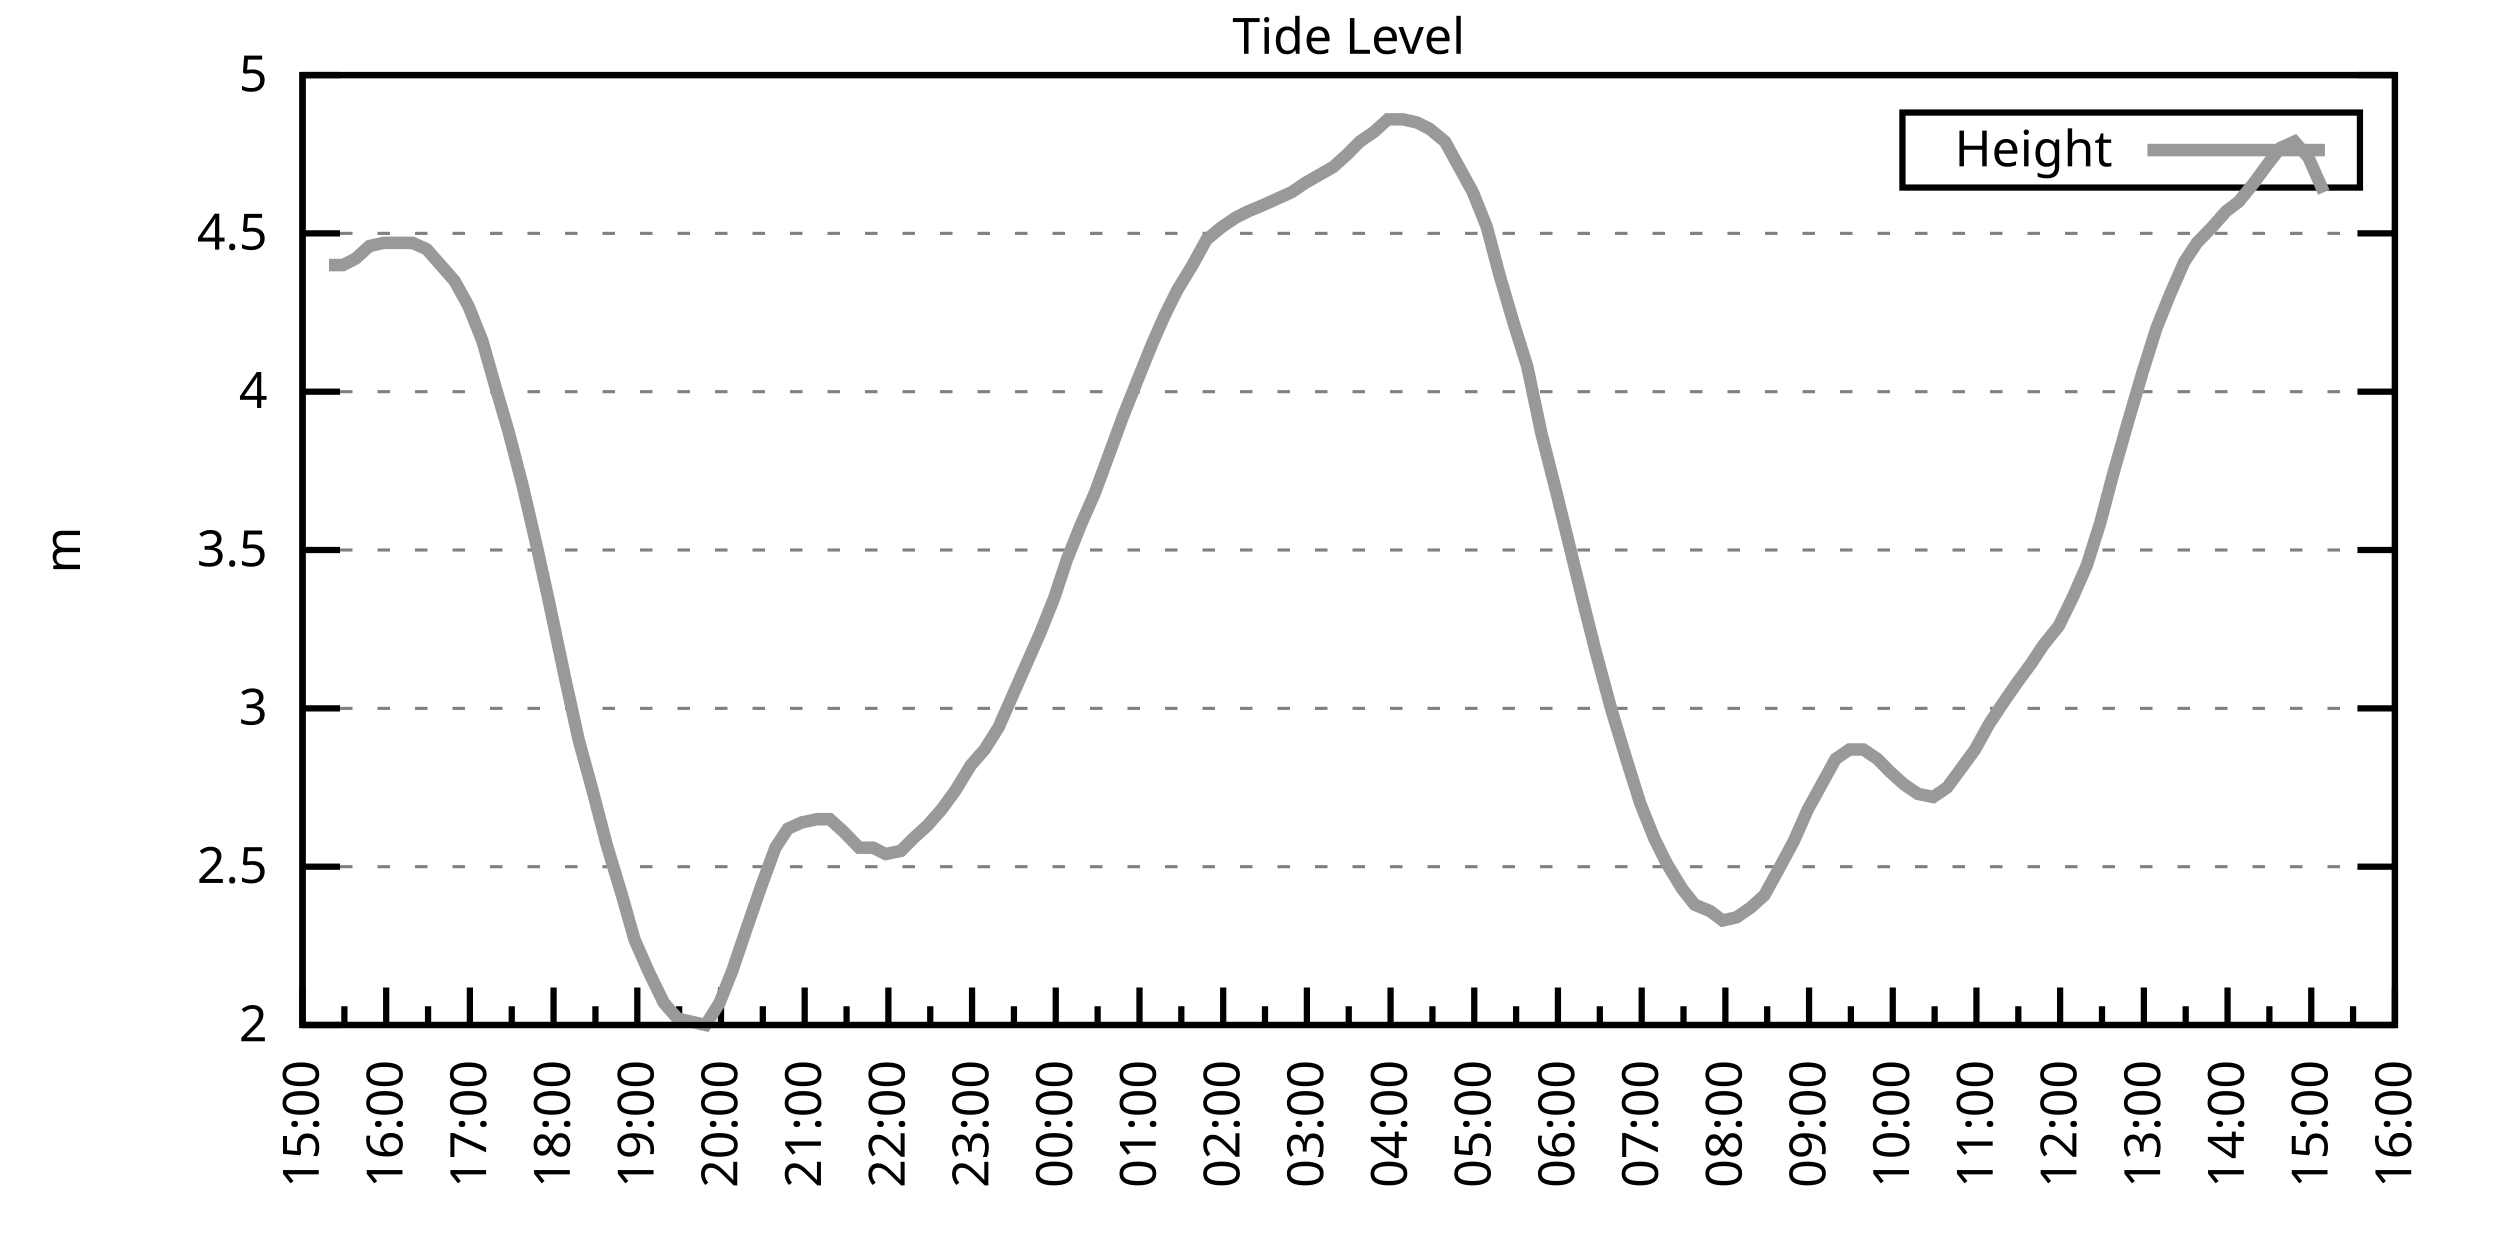
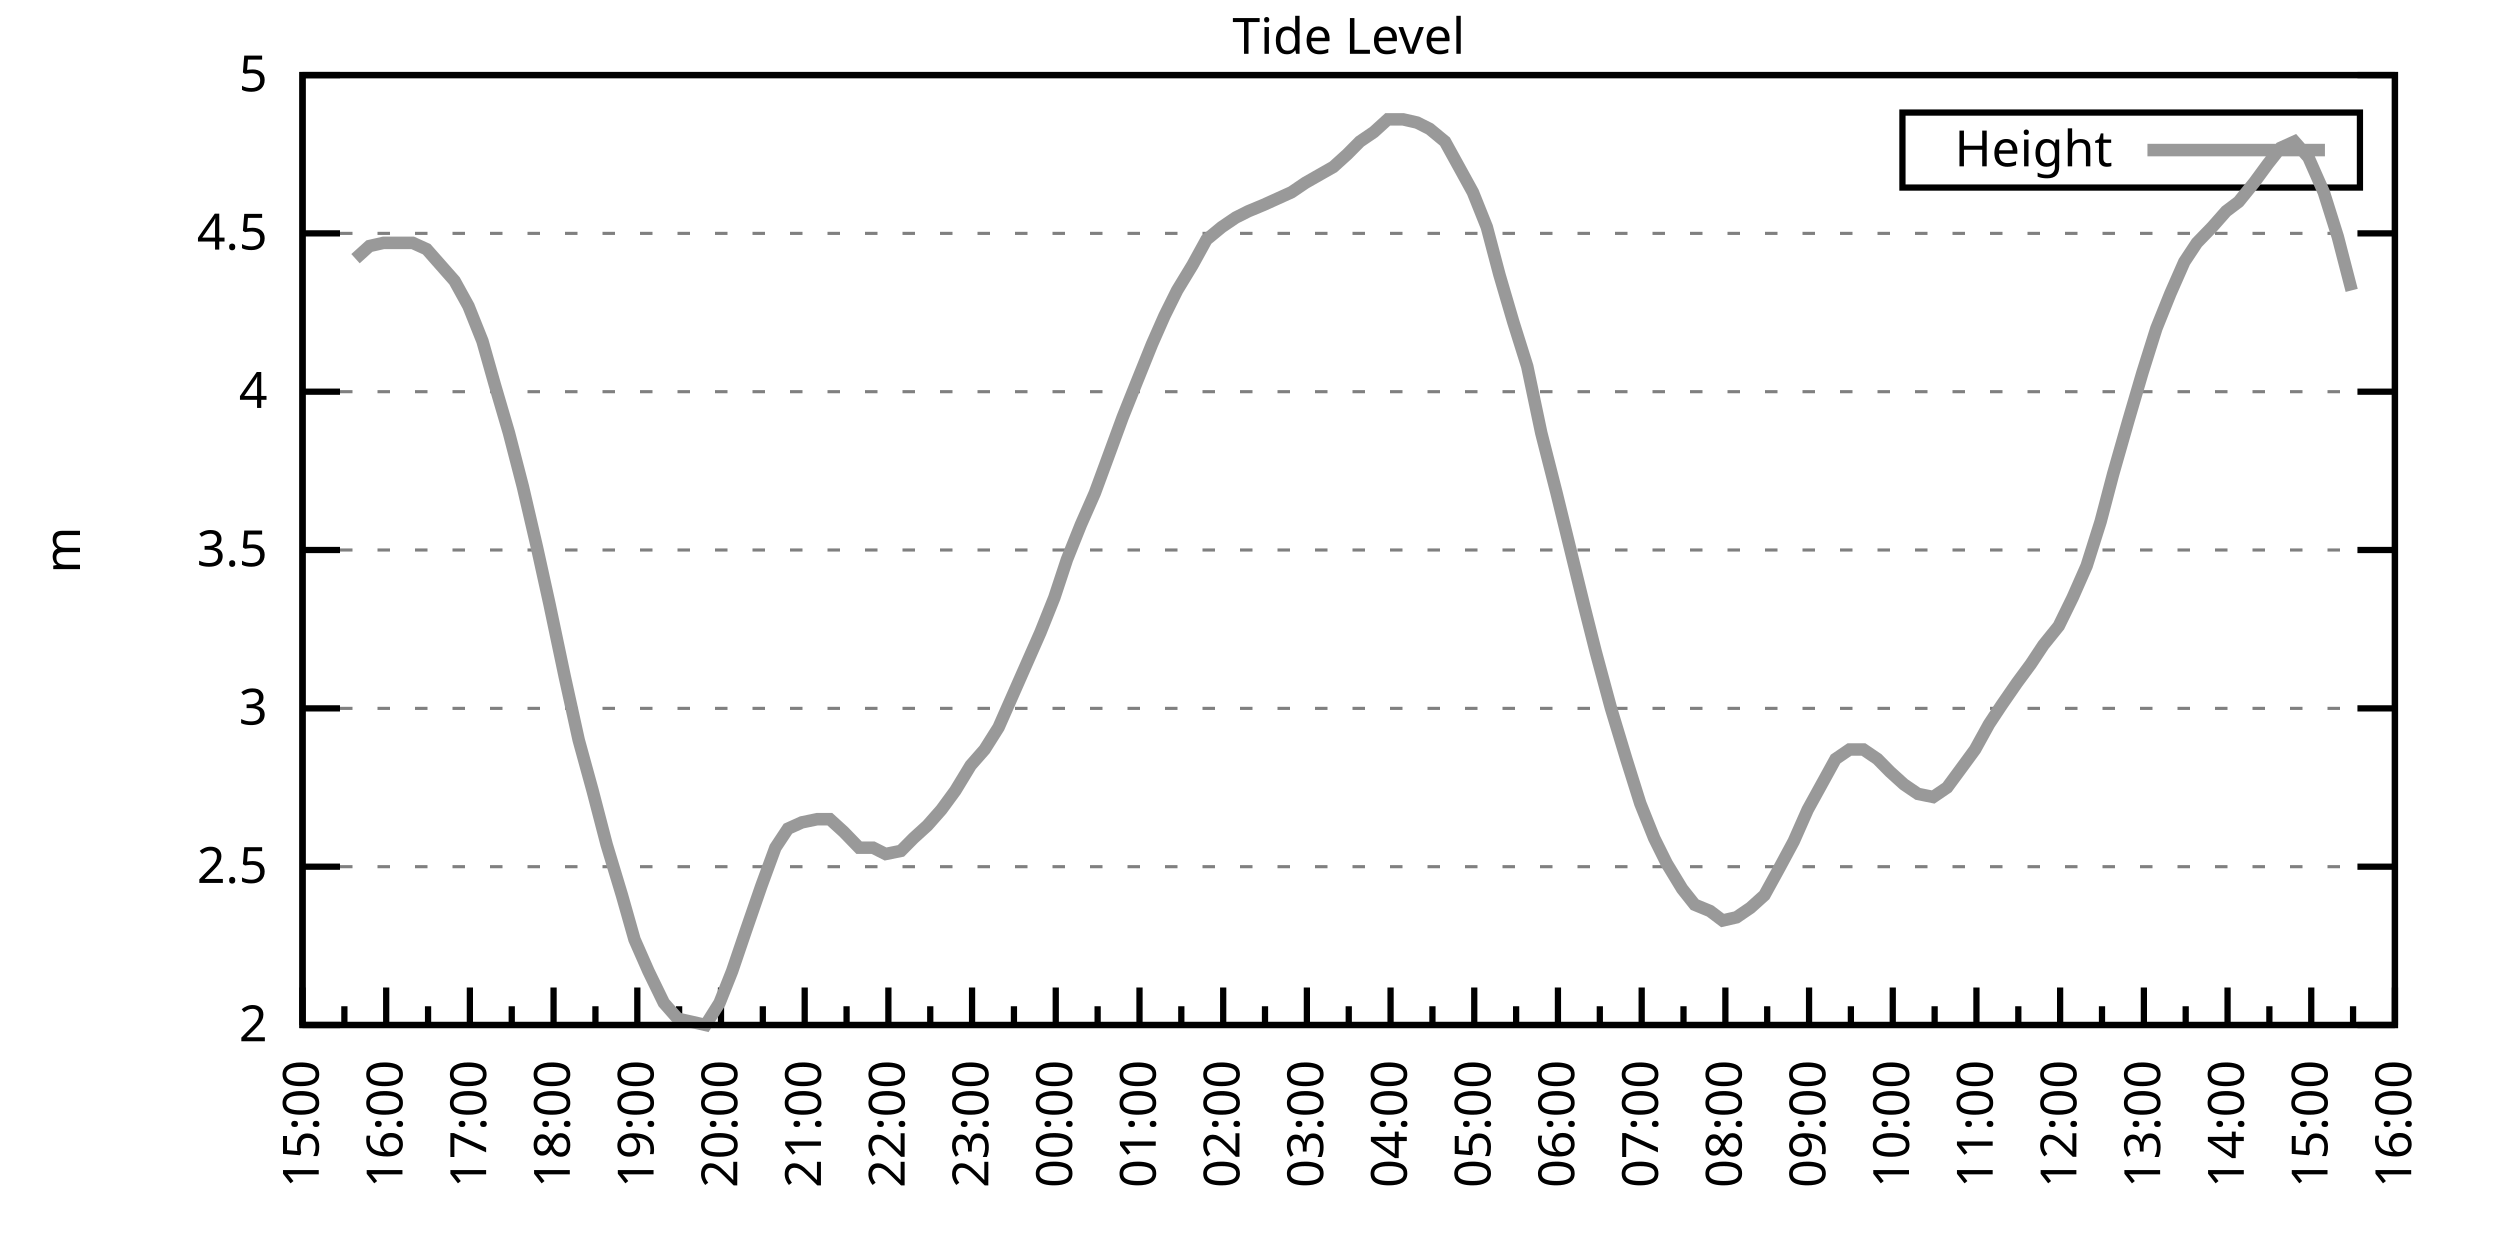
<svg xmlns="http://www.w3.org/2000/svg" xmlns:xlink="http://www.w3.org/1999/xlink" width="400" height="200" viewBox="0 0 400 200">
  <g id="gnuplot_canvas">
    <rect x="0" y="0" width="400" height="200" fill="none" />
    <defs>
      <circle id="gpDot" r="0.5" stroke-width="0.5" stroke="currentColor" />
      <path id="gpPt0" stroke-width="0.333" stroke="currentColor" d="M-1,0 h2 M0,-1 v2" />
      <path id="gpPt1" stroke-width="0.333" stroke="currentColor" d="M-1,-1 L1,1 M1,-1 L-1,1" />
      <path id="gpPt2" stroke-width="0.333" stroke="currentColor" d="M-1,0 L1,0 M0,-1 L0,1 M-1,-1 L1,1 M-1,1 L1,-1" />
      <rect id="gpPt3" stroke-width="0.333" stroke="currentColor" x="-1" y="-1" width="2" height="2" />
      <rect id="gpPt4" stroke-width="0.333" stroke="currentColor" fill="currentColor" x="-1" y="-1" width="2" height="2" />
      <circle id="gpPt5" stroke-width="0.333" stroke="currentColor" cx="0" cy="0" r="1" />
      <use xlink:href="#gpPt5" id="gpPt6" fill="currentColor" stroke="none" />
      <path id="gpPt7" stroke-width="0.333" stroke="currentColor" d="M0,-1.33 L-1.33,0.67 L1.33,0.67 z" />
      <use xlink:href="#gpPt7" id="gpPt8" fill="currentColor" stroke="none" />
      <use xlink:href="#gpPt7" id="gpPt9" stroke="currentColor" transform="rotate(180)" />
      <use xlink:href="#gpPt9" id="gpPt10" fill="currentColor" stroke="none" />
      <use xlink:href="#gpPt3" id="gpPt11" stroke="currentColor" transform="rotate(45)" />
      <use xlink:href="#gpPt11" id="gpPt12" fill="currentColor" stroke="none" />
      <path id="gpPt13" stroke-width="0.333" stroke="currentColor" d="M0,1.330 L1.265,0.411 L0.782,-1.067 L-0.782,-1.076 L-1.265,0.411 z" />
      <use xlink:href="#gpPt13" id="gpPt14" fill="currentColor" stroke="none" />
      <filter id="textbox" filterUnits="objectBoundingBox" x="0" y="0" height="1" width="1">
        <feFlood flood-color="white" flood-opacity="1" result="bgnd" />
        <feComposite in="SourceGraphic" in2="bgnd" operator="atop" />
      </filter>
      <filter id="greybox" filterUnits="objectBoundingBox" x="0" y="0" height="1" width="1">
        <feFlood flood-color="lightgrey" flood-opacity="1" result="grey" />
        <feComposite in="SourceGraphic" in2="grey" operator="atop" />
      </filter>
    </defs>
    <g fill="none" color="white" stroke="currentColor" stroke-width="1.00" stroke-linecap="butt" stroke-linejoin="miter">
</g>
    <g fill="none" color="black" stroke="currentColor" stroke-width="1.00" stroke-linecap="butt" stroke-linejoin="miter">
      <g stroke="none" shape-rendering="crispEdges">
        <polygon fill="rgb(255, 255, 255)" points="48.40,164.00 383.18,164.00 383.18,12.02 48.40,12.02 " />
      </g>
    </g>
    <g fill="none" color="black" stroke="currentColor" stroke-width="1.00" stroke-linecap="butt" stroke-linejoin="miter">
</g>
    <g fill="none" color="black" stroke="black" stroke-width="0.50" stroke-linecap="butt" stroke-linejoin="miter">
</g>
    <g fill="none" color="gray" stroke="currentColor" stroke-width="0.50" stroke-linecap="butt" stroke-linejoin="miter">
      <path stroke="gray" stroke-dasharray="2,4" class="gridline" d="M48.40,164.00 L383.19,164.00  " />
    </g>
    <g fill="none" color="gray" stroke="gray" stroke-width="1.00" stroke-linecap="butt" stroke-linejoin="miter">
</g>
    <g fill="none" color="black" stroke="currentColor" stroke-width="1.00" stroke-linecap="butt" stroke-linejoin="miter">
      <path stroke="black" d="M48.40,164.00 L54.40,164.00 M383.19,164.00 L377.19,164.00  " />
      <g transform="translate(42.80,166.60)" stroke="none" fill="black" font-family="Sans" font-size="8.00" text-anchor="end">
        <text>
          <tspan font-family="Sans"> 2</tspan>
        </text>
      </g>
    </g>
    <g fill="none" color="black" stroke="currentColor" stroke-width="1.00" stroke-linecap="butt" stroke-linejoin="miter">
</g>
    <g fill="none" color="black" stroke="black" stroke-width="0.50" stroke-linecap="butt" stroke-linejoin="miter">
</g>
    <g fill="none" color="gray" stroke="currentColor" stroke-width="0.50" stroke-linecap="butt" stroke-linejoin="miter">
      <path stroke="gray" stroke-dasharray="2,4" class="gridline" d="M48.40,138.67 L383.19,138.67  " />
    </g>
    <g fill="none" color="gray" stroke="gray" stroke-width="1.00" stroke-linecap="butt" stroke-linejoin="miter">
</g>
    <g fill="none" color="black" stroke="currentColor" stroke-width="1.00" stroke-linecap="butt" stroke-linejoin="miter">
      <path stroke="black" d="M48.40,138.67 L54.40,138.67 M383.19,138.67 L377.19,138.67  " />
      <g transform="translate(42.80,141.27)" stroke="none" fill="black" font-family="Sans" font-size="8.00" text-anchor="end">
        <text>
          <tspan font-family="Sans"> 2.5</tspan>
        </text>
      </g>
    </g>
    <g fill="none" color="black" stroke="currentColor" stroke-width="1.00" stroke-linecap="butt" stroke-linejoin="miter">
</g>
    <g fill="none" color="black" stroke="black" stroke-width="0.50" stroke-linecap="butt" stroke-linejoin="miter">
</g>
    <g fill="none" color="gray" stroke="currentColor" stroke-width="0.50" stroke-linecap="butt" stroke-linejoin="miter">
      <path stroke="gray" stroke-dasharray="2,4" class="gridline" d="M48.40,113.34 L383.19,113.34  " />
    </g>
    <g fill="none" color="gray" stroke="gray" stroke-width="1.00" stroke-linecap="butt" stroke-linejoin="miter">
</g>
    <g fill="none" color="black" stroke="currentColor" stroke-width="1.00" stroke-linecap="butt" stroke-linejoin="miter">
      <path stroke="black" d="M48.40,113.34 L54.40,113.34 M383.19,113.34 L377.19,113.34  " />
      <g transform="translate(42.80,115.94)" stroke="none" fill="black" font-family="Sans" font-size="8.00" text-anchor="end">
        <text>
          <tspan font-family="Sans"> 3</tspan>
        </text>
      </g>
    </g>
    <g fill="none" color="black" stroke="currentColor" stroke-width="1.00" stroke-linecap="butt" stroke-linejoin="miter">
</g>
    <g fill="none" color="black" stroke="black" stroke-width="0.50" stroke-linecap="butt" stroke-linejoin="miter">
</g>
    <g fill="none" color="gray" stroke="currentColor" stroke-width="0.50" stroke-linecap="butt" stroke-linejoin="miter">
      <path stroke="gray" stroke-dasharray="2,4" class="gridline" d="M48.40,88.00 L383.19,88.00  " />
    </g>
    <g fill="none" color="gray" stroke="gray" stroke-width="1.00" stroke-linecap="butt" stroke-linejoin="miter">
</g>
    <g fill="none" color="black" stroke="currentColor" stroke-width="1.00" stroke-linecap="butt" stroke-linejoin="miter">
      <path stroke="black" d="M48.40,88.00 L54.40,88.00 M383.19,88.00 L377.19,88.00  " />
      <g transform="translate(42.80,90.60)" stroke="none" fill="black" font-family="Sans" font-size="8.00" text-anchor="end">
        <text>
          <tspan font-family="Sans"> 3.5</tspan>
        </text>
      </g>
    </g>
    <g fill="none" color="black" stroke="currentColor" stroke-width="1.00" stroke-linecap="butt" stroke-linejoin="miter">
</g>
    <g fill="none" color="black" stroke="black" stroke-width="0.50" stroke-linecap="butt" stroke-linejoin="miter">
</g>
    <g fill="none" color="gray" stroke="currentColor" stroke-width="0.50" stroke-linecap="butt" stroke-linejoin="miter">
      <path stroke="gray" stroke-dasharray="2,4" class="gridline" d="M48.40,62.67 L383.19,62.67  " />
    </g>
    <g fill="none" color="gray" stroke="gray" stroke-width="1.00" stroke-linecap="butt" stroke-linejoin="miter">
</g>
    <g fill="none" color="black" stroke="currentColor" stroke-width="1.00" stroke-linecap="butt" stroke-linejoin="miter">
      <path stroke="black" d="M48.40,62.67 L54.40,62.67 M383.19,62.67 L377.19,62.67  " />
      <g transform="translate(42.80,65.27)" stroke="none" fill="black" font-family="Sans" font-size="8.00" text-anchor="end">
        <text>
          <tspan font-family="Sans"> 4</tspan>
        </text>
      </g>
    </g>
    <g fill="none" color="black" stroke="currentColor" stroke-width="1.00" stroke-linecap="butt" stroke-linejoin="miter">
</g>
    <g fill="none" color="black" stroke="black" stroke-width="0.50" stroke-linecap="butt" stroke-linejoin="miter">
</g>
    <g fill="none" color="gray" stroke="currentColor" stroke-width="0.50" stroke-linecap="butt" stroke-linejoin="miter">
      <path stroke="gray" stroke-dasharray="2,4" class="gridline" d="M48.40,37.34 L383.19,37.34  " />
    </g>
    <g fill="none" color="gray" stroke="gray" stroke-width="1.00" stroke-linecap="butt" stroke-linejoin="miter">
</g>
    <g fill="none" color="black" stroke="currentColor" stroke-width="1.00" stroke-linecap="butt" stroke-linejoin="miter">
      <path stroke="black" d="M48.40,37.34 L54.40,37.34 M383.19,37.34 L377.19,37.34  " />
      <g transform="translate(42.80,39.94)" stroke="none" fill="black" font-family="Sans" font-size="8.00" text-anchor="end">
        <text>
          <tspan font-family="Sans"> 4.5</tspan>
        </text>
      </g>
    </g>
    <g fill="none" color="black" stroke="currentColor" stroke-width="1.00" stroke-linecap="butt" stroke-linejoin="miter">
</g>
    <g fill="none" color="black" stroke="black" stroke-width="0.50" stroke-linecap="butt" stroke-linejoin="miter">
</g>
    <g fill="none" color="gray" stroke="currentColor" stroke-width="0.50" stroke-linecap="butt" stroke-linejoin="miter">
      <path stroke="gray" stroke-dasharray="2,4" class="gridline" d="M48.40,12.01 L383.19,12.01  " />
    </g>
    <g fill="none" color="gray" stroke="gray" stroke-width="1.00" stroke-linecap="butt" stroke-linejoin="miter">
</g>
    <g fill="none" color="black" stroke="currentColor" stroke-width="1.00" stroke-linecap="butt" stroke-linejoin="miter">
      <path stroke="black" d="M48.40,12.01 L54.40,12.01 M383.19,12.01 L377.19,12.01  " />
      <g transform="translate(42.80,14.61)" stroke="none" fill="black" font-family="Sans" font-size="8.00" text-anchor="end">
        <text>
          <tspan font-family="Sans"> 5</tspan>
        </text>
      </g>
    </g>
    <g fill="none" color="black" stroke="currentColor" stroke-width="1.00" stroke-linecap="butt" stroke-linejoin="miter">
      <path stroke="black" d="M48.40,164.00 L48.40,158.00  " />
      <g transform="translate(51.00,169.60) rotate(270)" stroke="none" fill="black" font-family="Sans" font-size="8.00" text-anchor="end">
        <text>
          <tspan font-family="Sans">15:00</tspan>
        </text>
      </g>
    </g>
    <g fill="none" color="black" stroke="currentColor" stroke-width="1.00" stroke-linecap="butt" stroke-linejoin="miter">
      <path stroke="black" d="M55.10,164.00 L55.10,161.00 M61.79,164.00 L61.79,158.00  " />
      <g transform="translate(64.39,169.60) rotate(270)" stroke="none" fill="black" font-family="Sans" font-size="8.00" text-anchor="end">
        <text>
          <tspan font-family="Sans">16:00</tspan>
        </text>
      </g>
    </g>
    <g fill="none" color="black" stroke="currentColor" stroke-width="1.00" stroke-linecap="butt" stroke-linejoin="miter">
      <path stroke="black" d="M68.49,164.00 L68.49,161.00 M75.18,164.00 L75.18,158.00  " />
      <g transform="translate(77.78,169.60) rotate(270)" stroke="none" fill="black" font-family="Sans" font-size="8.00" text-anchor="end">
        <text>
          <tspan font-family="Sans">17:00</tspan>
        </text>
      </g>
    </g>
    <g fill="none" color="black" stroke="currentColor" stroke-width="1.00" stroke-linecap="butt" stroke-linejoin="miter">
      <path stroke="black" d="M81.88,164.00 L81.88,161.00 M88.57,164.00 L88.57,158.00  " />
      <g transform="translate(91.17,169.60) rotate(270)" stroke="none" fill="black" font-family="Sans" font-size="8.00" text-anchor="end">
        <text>
          <tspan font-family="Sans">18:00</tspan>
        </text>
      </g>
    </g>
    <g fill="none" color="black" stroke="currentColor" stroke-width="1.00" stroke-linecap="butt" stroke-linejoin="miter">
      <path stroke="black" d="M95.27,164.00 L95.27,161.00 M101.97,164.00 L101.97,158.00  " />
      <g transform="translate(104.57,169.60) rotate(270)" stroke="none" fill="black" font-family="Sans" font-size="8.00" text-anchor="end">
        <text>
          <tspan font-family="Sans">19:00</tspan>
        </text>
      </g>
    </g>
    <g fill="none" color="black" stroke="currentColor" stroke-width="1.00" stroke-linecap="butt" stroke-linejoin="miter">
      <path stroke="black" d="M108.66,164.00 L108.66,161.00 M115.36,164.00 L115.36,158.00  " />
      <g transform="translate(117.96,169.60) rotate(270)" stroke="none" fill="black" font-family="Sans" font-size="8.00" text-anchor="end">
        <text>
          <tspan font-family="Sans">20:00</tspan>
        </text>
      </g>
    </g>
    <g fill="none" color="black" stroke="currentColor" stroke-width="1.00" stroke-linecap="butt" stroke-linejoin="miter">
      <path stroke="black" d="M122.05,164.00 L122.05,161.00 M128.75,164.00 L128.75,158.00  " />
      <g transform="translate(131.35,169.60) rotate(270)" stroke="none" fill="black" font-family="Sans" font-size="8.00" text-anchor="end">
        <text>
          <tspan font-family="Sans">21:00</tspan>
        </text>
      </g>
    </g>
    <g fill="none" color="black" stroke="currentColor" stroke-width="1.00" stroke-linecap="butt" stroke-linejoin="miter">
      <path stroke="black" d="M135.45,164.00 L135.45,161.00 M142.14,164.00 L142.14,158.00  " />
      <g transform="translate(144.74,169.60) rotate(270)" stroke="none" fill="black" font-family="Sans" font-size="8.00" text-anchor="end">
        <text>
          <tspan font-family="Sans">22:00</tspan>
        </text>
      </g>
    </g>
    <g fill="none" color="black" stroke="currentColor" stroke-width="1.00" stroke-linecap="butt" stroke-linejoin="miter">
      <path stroke="black" d="M148.84,164.00 L148.84,161.00 M155.53,164.00 L155.53,158.00  " />
      <g transform="translate(158.13,169.60) rotate(270)" stroke="none" fill="black" font-family="Sans" font-size="8.00" text-anchor="end">
        <text>
          <tspan font-family="Sans">23:00</tspan>
        </text>
      </g>
    </g>
    <g fill="none" color="black" stroke="currentColor" stroke-width="1.00" stroke-linecap="butt" stroke-linejoin="miter">
      <path stroke="black" d="M162.23,164.00 L162.23,161.00 M168.92,164.00 L168.92,158.00  " />
      <g transform="translate(171.52,169.60) rotate(270)" stroke="none" fill="black" font-family="Sans" font-size="8.00" text-anchor="end">
        <text>
          <tspan font-family="Sans">00:00</tspan>
        </text>
      </g>
    </g>
    <g fill="none" color="black" stroke="currentColor" stroke-width="1.00" stroke-linecap="butt" stroke-linejoin="miter">
      <path stroke="black" d="M175.62,164.00 L175.62,161.00 M182.32,164.00 L182.32,158.00  " />
      <g transform="translate(184.92,169.60) rotate(270)" stroke="none" fill="black" font-family="Sans" font-size="8.00" text-anchor="end">
        <text>
          <tspan font-family="Sans">01:00</tspan>
        </text>
      </g>
    </g>
    <g fill="none" color="black" stroke="currentColor" stroke-width="1.00" stroke-linecap="butt" stroke-linejoin="miter">
      <path stroke="black" d="M189.01,164.00 L189.01,161.00 M195.71,164.00 L195.71,158.00  " />
      <g transform="translate(198.31,169.60) rotate(270)" stroke="none" fill="black" font-family="Sans" font-size="8.00" text-anchor="end">
        <text>
          <tspan font-family="Sans">02:00</tspan>
        </text>
      </g>
    </g>
    <g fill="none" color="black" stroke="currentColor" stroke-width="1.00" stroke-linecap="butt" stroke-linejoin="miter">
      <path stroke="black" d="M202.40,164.00 L202.40,161.00 M209.10,164.00 L209.10,158.00  " />
      <g transform="translate(211.70,169.60) rotate(270)" stroke="none" fill="black" font-family="Sans" font-size="8.00" text-anchor="end">
        <text>
          <tspan font-family="Sans">03:00</tspan>
        </text>
      </g>
    </g>
    <g fill="none" color="black" stroke="currentColor" stroke-width="1.00" stroke-linecap="butt" stroke-linejoin="miter">
      <path stroke="black" d="M215.80,164.00 L215.80,161.00 M222.49,164.00 L222.49,158.00  " />
      <g transform="translate(225.09,169.60) rotate(270)" stroke="none" fill="black" font-family="Sans" font-size="8.00" text-anchor="end">
        <text>
          <tspan font-family="Sans">04:00</tspan>
        </text>
      </g>
    </g>
    <g fill="none" color="black" stroke="currentColor" stroke-width="1.00" stroke-linecap="butt" stroke-linejoin="miter">
      <path stroke="black" d="M229.19,164.00 L229.19,161.00 M235.88,164.00 L235.88,158.00  " />
      <g transform="translate(238.48,169.60) rotate(270)" stroke="none" fill="black" font-family="Sans" font-size="8.00" text-anchor="end">
        <text>
          <tspan font-family="Sans">05:00</tspan>
        </text>
      </g>
    </g>
    <g fill="none" color="black" stroke="currentColor" stroke-width="1.00" stroke-linecap="butt" stroke-linejoin="miter">
      <path stroke="black" d="M242.58,164.00 L242.58,161.00 M249.27,164.00 L249.27,158.00  " />
      <g transform="translate(251.87,169.60) rotate(270)" stroke="none" fill="black" font-family="Sans" font-size="8.00" text-anchor="end">
        <text>
          <tspan font-family="Sans">06:00</tspan>
        </text>
      </g>
    </g>
    <g fill="none" color="black" stroke="currentColor" stroke-width="1.00" stroke-linecap="butt" stroke-linejoin="miter">
      <path stroke="black" d="M255.97,164.00 L255.97,161.00 M262.67,164.00 L262.67,158.00  " />
      <g transform="translate(265.27,169.60) rotate(270)" stroke="none" fill="black" font-family="Sans" font-size="8.00" text-anchor="end">
        <text>
          <tspan font-family="Sans">07:00</tspan>
        </text>
      </g>
    </g>
    <g fill="none" color="black" stroke="currentColor" stroke-width="1.00" stroke-linecap="butt" stroke-linejoin="miter">
      <path stroke="black" d="M269.36,164.00 L269.36,161.00 M276.06,164.00 L276.06,158.00  " />
      <g transform="translate(278.66,169.60) rotate(270)" stroke="none" fill="black" font-family="Sans" font-size="8.00" text-anchor="end">
        <text>
          <tspan font-family="Sans">08:00</tspan>
        </text>
      </g>
    </g>
    <g fill="none" color="black" stroke="currentColor" stroke-width="1.00" stroke-linecap="butt" stroke-linejoin="miter">
      <path stroke="black" d="M282.75,164.00 L282.75,161.00 M289.45,164.00 L289.45,158.00  " />
      <g transform="translate(292.05,169.60) rotate(270)" stroke="none" fill="black" font-family="Sans" font-size="8.00" text-anchor="end">
        <text>
          <tspan font-family="Sans">09:00</tspan>
        </text>
      </g>
    </g>
    <g fill="none" color="black" stroke="currentColor" stroke-width="1.00" stroke-linecap="butt" stroke-linejoin="miter">
      <path stroke="black" d="M296.14,164.00 L296.14,161.00 M302.84,164.00 L302.84,158.00  " />
      <g transform="translate(305.44,169.60) rotate(270)" stroke="none" fill="black" font-family="Sans" font-size="8.00" text-anchor="end">
        <text>
          <tspan font-family="Sans">10:00</tspan>
        </text>
      </g>
    </g>
    <g fill="none" color="black" stroke="currentColor" stroke-width="1.00" stroke-linecap="butt" stroke-linejoin="miter">
      <path stroke="black" d="M309.54,164.00 L309.54,161.00 M316.23,164.00 L316.23,158.00  " />
      <g transform="translate(318.83,169.60) rotate(270)" stroke="none" fill="black" font-family="Sans" font-size="8.00" text-anchor="end">
        <text>
          <tspan font-family="Sans">11:00</tspan>
        </text>
      </g>
    </g>
    <g fill="none" color="black" stroke="currentColor" stroke-width="1.00" stroke-linecap="butt" stroke-linejoin="miter">
      <path stroke="black" d="M322.93,164.00 L322.93,161.00 M329.62,164.00 L329.62,158.00  " />
      <g transform="translate(332.22,169.60) rotate(270)" stroke="none" fill="black" font-family="Sans" font-size="8.00" text-anchor="end">
        <text>
          <tspan font-family="Sans">12:00</tspan>
        </text>
      </g>
    </g>
    <g fill="none" color="black" stroke="currentColor" stroke-width="1.00" stroke-linecap="butt" stroke-linejoin="miter">
      <path stroke="black" d="M336.32,164.00 L336.32,161.00 M343.02,164.00 L343.02,158.00  " />
      <g transform="translate(345.62,169.60) rotate(270)" stroke="none" fill="black" font-family="Sans" font-size="8.00" text-anchor="end">
        <text>
          <tspan font-family="Sans">13:00</tspan>
        </text>
      </g>
    </g>
    <g fill="none" color="black" stroke="currentColor" stroke-width="1.00" stroke-linecap="butt" stroke-linejoin="miter">
      <path stroke="black" d="M349.71,164.00 L349.71,161.00 M356.41,164.00 L356.41,158.00  " />
      <g transform="translate(359.01,169.60) rotate(270)" stroke="none" fill="black" font-family="Sans" font-size="8.00" text-anchor="end">
        <text>
          <tspan font-family="Sans">14:00</tspan>
        </text>
      </g>
    </g>
    <g fill="none" color="black" stroke="currentColor" stroke-width="1.00" stroke-linecap="butt" stroke-linejoin="miter">
      <path stroke="black" d="M363.10,164.00 L363.10,161.00 M369.80,164.00 L369.80,158.00  " />
      <g transform="translate(372.40,169.60) rotate(270)" stroke="none" fill="black" font-family="Sans" font-size="8.00" text-anchor="end">
        <text>
          <tspan font-family="Sans">15:00</tspan>
        </text>
      </g>
    </g>
    <g fill="none" color="black" stroke="currentColor" stroke-width="1.00" stroke-linecap="butt" stroke-linejoin="miter">
      <path stroke="black" d="M376.49,164.00 L376.49,161.00 M383.19,164.00 L383.19,158.00  " />
      <g transform="translate(385.79,169.60) rotate(270)" stroke="none" fill="black" font-family="Sans" font-size="8.00" text-anchor="end">
        <text>
          <tspan font-family="Sans">16:00</tspan>
        </text>
      </g>
    </g>
    <g fill="none" color="black" stroke="currentColor" stroke-width="1.00" stroke-linecap="butt" stroke-linejoin="miter">
</g>
    <g fill="none" color="black" stroke="currentColor" stroke-width="1.00" stroke-linecap="butt" stroke-linejoin="miter">
      <path stroke="black" d="M48.40,12.01 L48.40,164.00 L383.19,164.00 L383.19,12.01 L48.40,12.01 Z  " />
    </g>
    <g fill="none" color="black" stroke="currentColor" stroke-width="1.00" stroke-linecap="butt" stroke-linejoin="miter">
      <g transform="translate(12.80,88.01) rotate(270)" stroke="none" fill="black" font-family="Sans" font-size="8.00" text-anchor="middle">
        <text>
          <tspan font-family="Sans">m</tspan>
        </text>
      </g>
    </g>
    <g fill="none" color="black" stroke="currentColor" stroke-width="1.00" stroke-linecap="butt" stroke-linejoin="miter">
</g>
    <g fill="none" color="black" stroke="currentColor" stroke-width="1.00" stroke-linecap="butt" stroke-linejoin="miter">
      <path stroke="black" d="M304.39,30.01 L304.39,18.01 L377.59,18.01 L377.59,30.01 L304.39,30.01 Z  " />
    </g>
    <g id="Tide_level_plot_1">
      <g fill="none" color="white" stroke="black" stroke-width="2.00" stroke-linecap="butt" stroke-linejoin="miter">
</g>
      <g fill="none" color="black" stroke="currentColor" stroke-width="2.00" stroke-linecap="butt" stroke-linejoin="miter">
        <g transform="translate(337.99,26.61)" stroke="none" fill="black" font-family="Sans" font-size="8.00" text-anchor="end">
          <text>
            <tspan font-family="Sans">Height</tspan>
          </text>
        </g>
      </g>
      <g fill="none" color="black" stroke="currentColor" stroke-width="2.00" stroke-linecap="butt" stroke-linejoin="miter">
-         <path stroke="rgb(153, 153, 153)" d="M343.59,24.01 L371.99,24.01 M52.64,42.41 L54.87,42.41 L56.88,41.39 L59.11,39.37 L61.35,38.86 L63.58,38.86   L66.03,38.86 L68.26,39.87 L70.50,42.41 L72.73,44.94 L74.96,48.99 L77.19,54.57 L79.20,61.66 L81.43,69.26   L83.66,77.87 L85.90,87.50 L87.91,96.62 L90.36,108.27 L92.59,118.40 L94.82,126.51 L97.06,135.12 L99.51,143.23   L101.52,150.32 L103.75,155.39 L106.21,160.45 L108.44,162.99 L110.67,163.49 L112.90,164.00 L115.13,160.45 L117.14,155.39   L119.38,148.80 L121.83,141.71 L124.06,135.63 L126.07,132.59 L128.30,131.58 L130.76,131.07 L132.77,131.07 L135.00,133.10   L137.45,135.63 L139.69,135.63 L141.69,136.64 L144.15,136.14 L146.16,134.11 L148.39,132.08 L150.62,129.55 L152.85,126.51   L155.31,122.46 L157.54,119.92 L159.77,116.38 L161.56,112.32 L164.24,106.24 L166.47,101.18 L168.70,95.60 L170.71,89.52   L172.94,83.95 L175.17,78.89 L177.41,72.81 L179.64,66.73 L181.87,61.15 L184.32,55.07 L186.33,50.51 L188.34,46.46   L190.80,42.41 L193.03,38.35 L195.48,36.33 L197.72,34.81 L199.73,33.80 L202.18,32.78 L204.41,31.77 L206.64,30.76   L208.88,29.24 L213.34,26.70 L215.57,24.68 L217.58,22.65 L219.81,21.13 L222.04,19.10 L224.50,19.10 L226.73,19.61   L228.74,20.62 L231.20,22.65 L233.43,26.70 L235.66,30.76 L237.89,36.33 L239.90,43.93 L242.13,51.53 L244.36,58.62   L246.60,69.26 L249.05,78.89 L251.28,88.00 L253.51,97.12 L255.30,104.22 L257.76,113.34 L260.21,121.44 L262.44,128.54   L264.67,134.11 L266.68,138.16 L269.14,142.21 L271.15,144.75 L273.60,145.76 L275.61,147.28 L277.84,146.77 L280.07,145.25   L282.31,143.23 L284.54,139.17 L286.99,134.62 L289.23,129.55 L291.46,125.50 L293.69,121.44 L295.92,119.92 L298.15,119.92   L300.39,121.44 L302.39,123.47 L304.63,125.50 L306.86,127.02 L309.31,127.52 L311.54,126.00 L313.78,122.96 L316.01,119.92   L318.24,115.87 L320.25,112.83 L322.70,109.28 L324.94,106.24 L326.95,103.20 L329.40,100.16 L331.63,95.60 L333.86,90.54   L336.10,83.45 L338.10,75.85 L340.56,67.23 L342.79,59.63 L345.02,52.54 L347.26,46.97 L349.49,41.90 L351.50,38.86   L353.95,36.33 L356.18,33.80 L358.19,32.28 L360.65,29.24 L362.88,26.20 L364.89,23.66 L367.12,22.65 L369.35,25.18   L371.81,30.76  " />
+         <path stroke="rgb(153, 153, 153)" d="M343.59,24.01 L371.99,24.01 M56.88,41.39 L59.11,39.37 L61.35,38.86 L63.58,38.86 L66.03,38.86 L68.26,39.87   L70.50,42.41 L72.73,44.94 L74.96,48.99 L77.19,54.57 L79.20,61.66 L81.43,69.26 L83.66,77.87 L85.90,87.50   L87.91,96.62 L90.36,108.27 L92.59,118.40 L94.82,126.51 L97.06,135.12 L99.51,143.23 L101.52,150.32 L103.75,155.39   L106.21,160.45 L108.44,162.99 L110.67,163.49 L112.90,164.00 L115.13,160.45 L117.14,155.39 L119.38,148.80 L121.83,141.71   L124.06,135.63 L126.07,132.59 L128.30,131.58 L130.76,131.07 L132.77,131.07 L135.00,133.10 L137.45,135.63 L139.69,135.63   L141.69,136.64 L144.15,136.14 L146.16,134.11 L148.39,132.08 L150.62,129.55 L152.85,126.51 L155.31,122.46 L157.54,119.92   L159.77,116.38 L161.56,112.32 L164.24,106.24 L166.47,101.18 L168.70,95.60 L170.71,89.52 L172.94,83.95 L175.17,78.89   L177.41,72.81 L179.64,66.73 L181.87,61.15 L184.32,55.07 L186.33,50.51 L188.34,46.46 L190.80,42.41 L193.03,38.35   L195.48,36.33 L197.72,34.81 L199.73,33.80 L202.18,32.78 L204.41,31.77 L206.64,30.76 L208.88,29.24 L213.34,26.70   L215.57,24.68 L217.58,22.65 L219.81,21.13 L222.04,19.10 L224.50,19.10 L226.73,19.61 L228.74,20.62 L231.20,22.65   L233.43,26.70 L235.66,30.76 L237.89,36.33 L239.90,43.93 L242.13,51.53 L244.36,58.62 L246.60,69.26 L249.05,78.89   L251.28,88.00 L253.51,97.12 L255.30,104.22 L257.76,113.34 L260.21,121.44 L262.44,128.54 L264.67,134.11 L266.68,138.16   L269.14,142.21 L271.15,144.75 L273.60,145.76 L275.61,147.28 L277.84,146.77 L280.07,145.25 L282.31,143.23 L284.54,139.17   L286.99,134.62 L289.23,129.55 L291.46,125.50 L293.69,121.44 L295.92,119.92 L298.15,119.92 L300.39,121.44 L302.39,123.47   L304.63,125.50 L306.86,127.02 L309.31,127.52 L311.54,126.00 L313.78,122.96 L316.01,119.92 L318.24,115.87 L320.25,112.83   L322.70,109.28 L324.94,106.24 L326.95,103.20 L329.40,100.16 L331.63,95.60 L333.86,90.54 L336.10,83.45 L338.10,75.85   L340.56,67.23 L342.79,59.63 L345.02,52.54 L347.26,46.97 L349.49,41.90 L351.50,38.86 L353.95,36.33 L356.18,33.80   L358.19,32.28 L360.65,29.24 L362.88,26.20 L364.89,23.66 L367.12,22.65 L369.35,25.18 L371.81,30.76 L374.04,37.85   L376.27,46.46  " />
      </g>
    </g>
    <g fill="none" color="black" stroke="currentColor" stroke-width="2.00" stroke-linecap="butt" stroke-linejoin="miter">
</g>
    <g fill="none" color="black" stroke="black" stroke-width="1.00" stroke-linecap="butt" stroke-linejoin="miter">
</g>
    <g fill="none" color="black" stroke="currentColor" stroke-width="1.00" stroke-linecap="butt" stroke-linejoin="miter">
      <path stroke="black" d="M48.40,12.01 L48.40,164.00 L383.19,164.00 L383.19,12.01 L48.40,12.01 Z  " />
    </g>
    <g fill="none" color="black" stroke="currentColor" stroke-width="1.00" stroke-linecap="butt" stroke-linejoin="miter">
      <g transform="translate(215.79,8.61)" stroke="none" fill="black" font-family="Sans" font-size="8.00" text-anchor="middle">
        <text>
          <tspan font-family="Sans">Tide Level</tspan>
        </text>
      </g>
    </g>
    <g fill="none" color="black" stroke="currentColor" stroke-width="1.00" stroke-linecap="butt" stroke-linejoin="miter">
</g>
  </g>
</svg>
